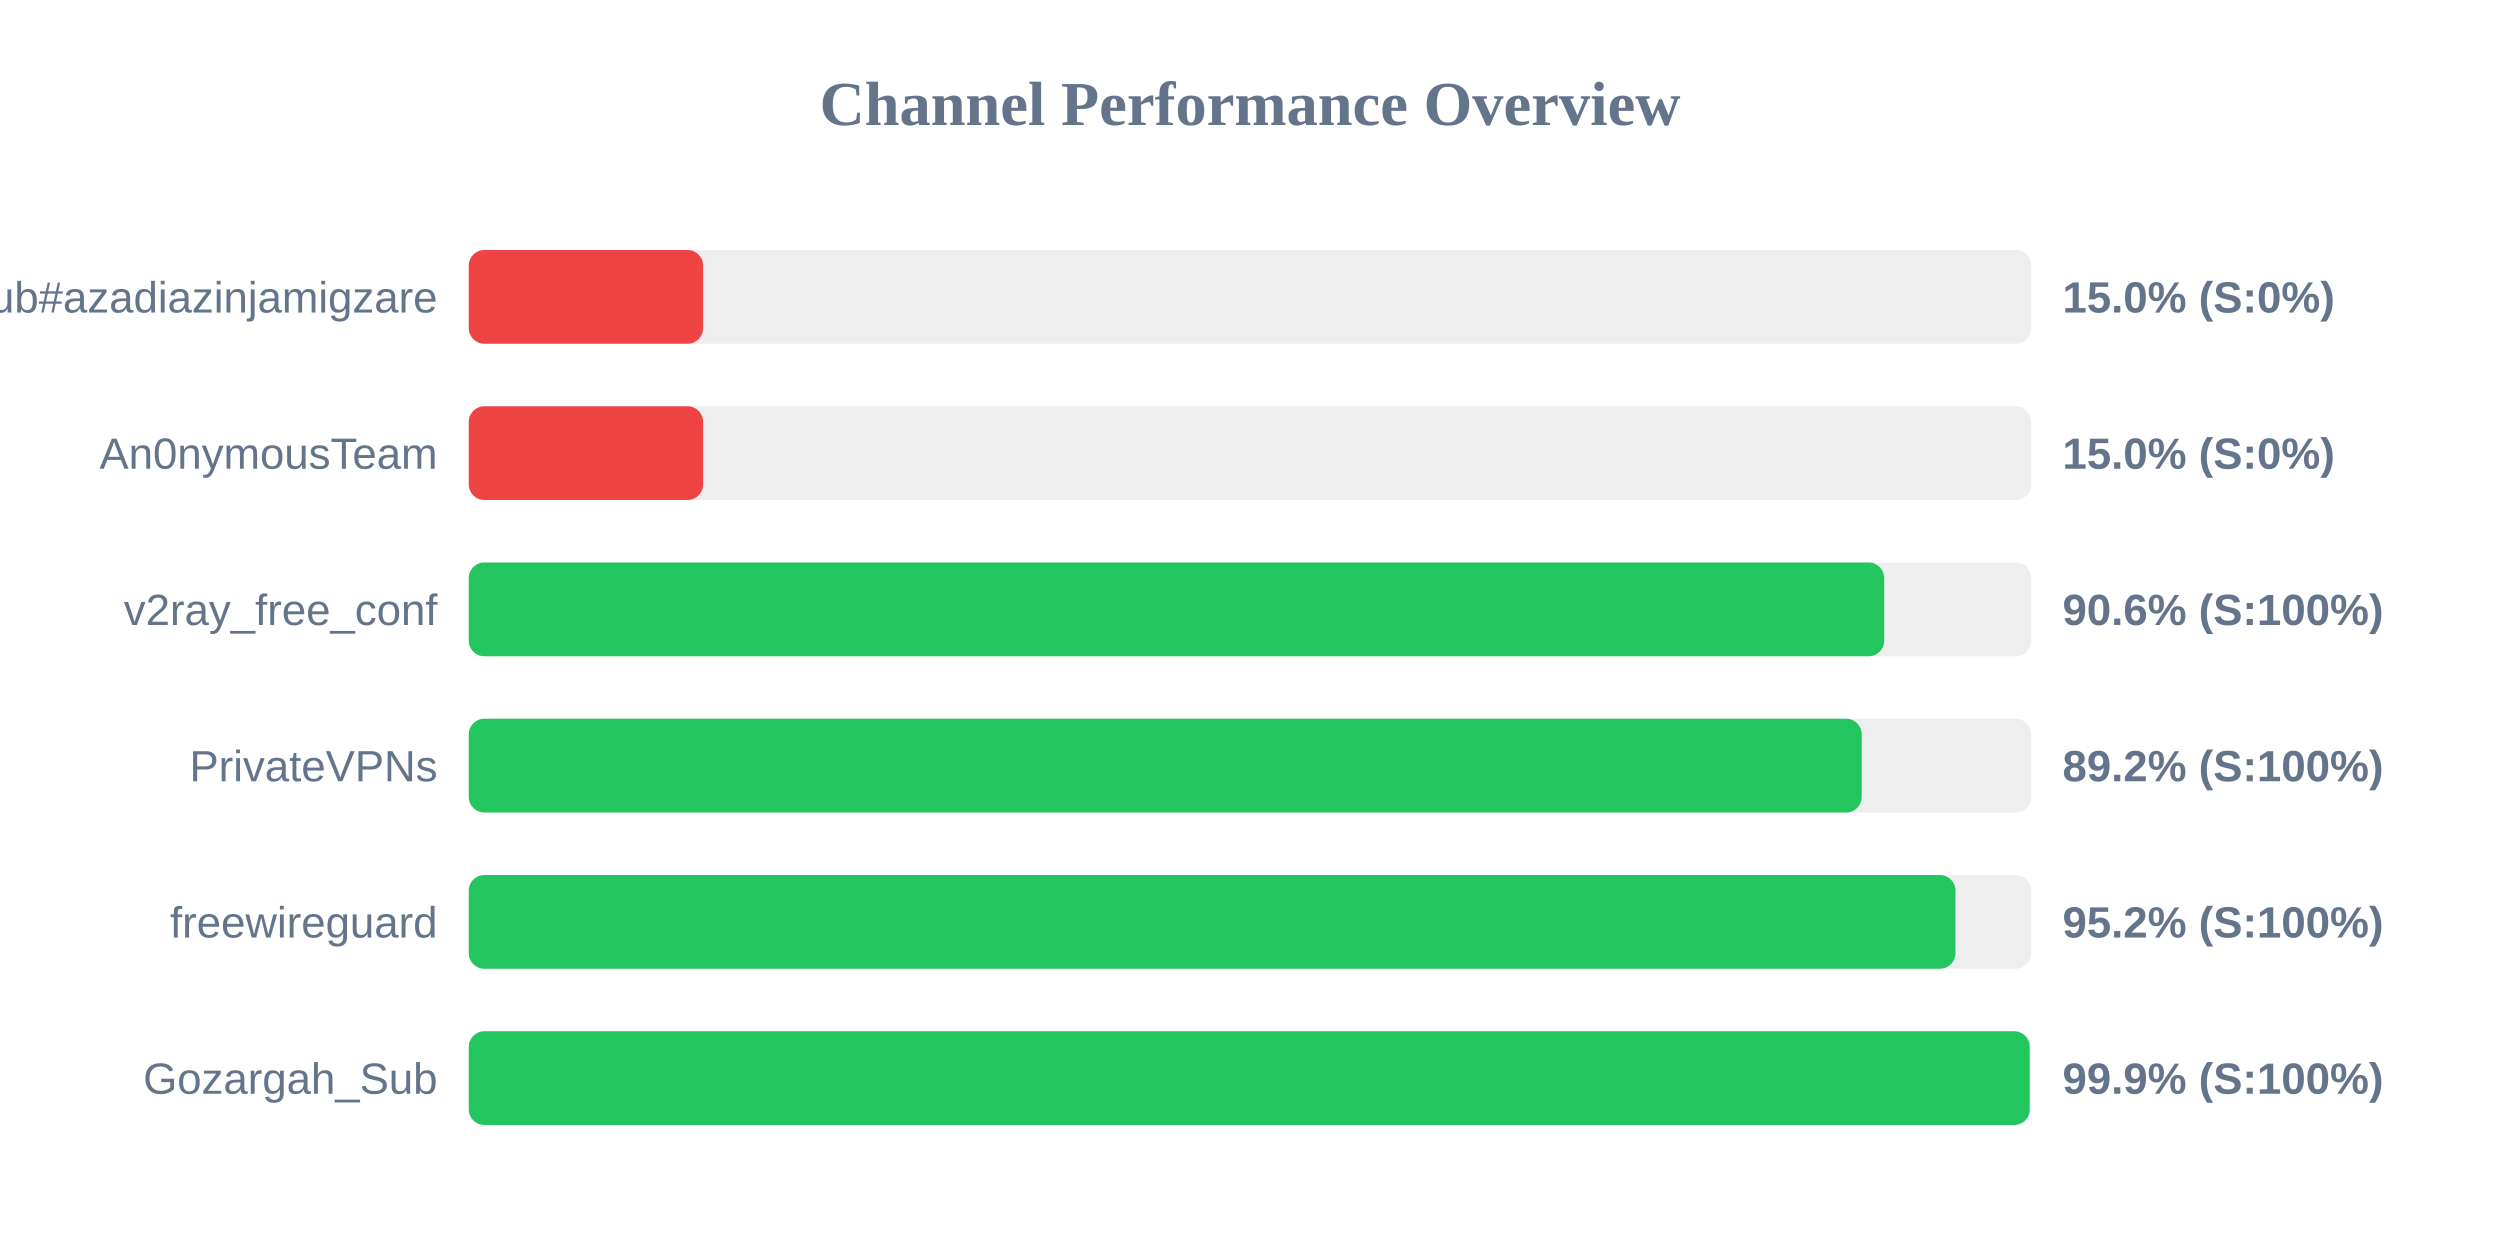
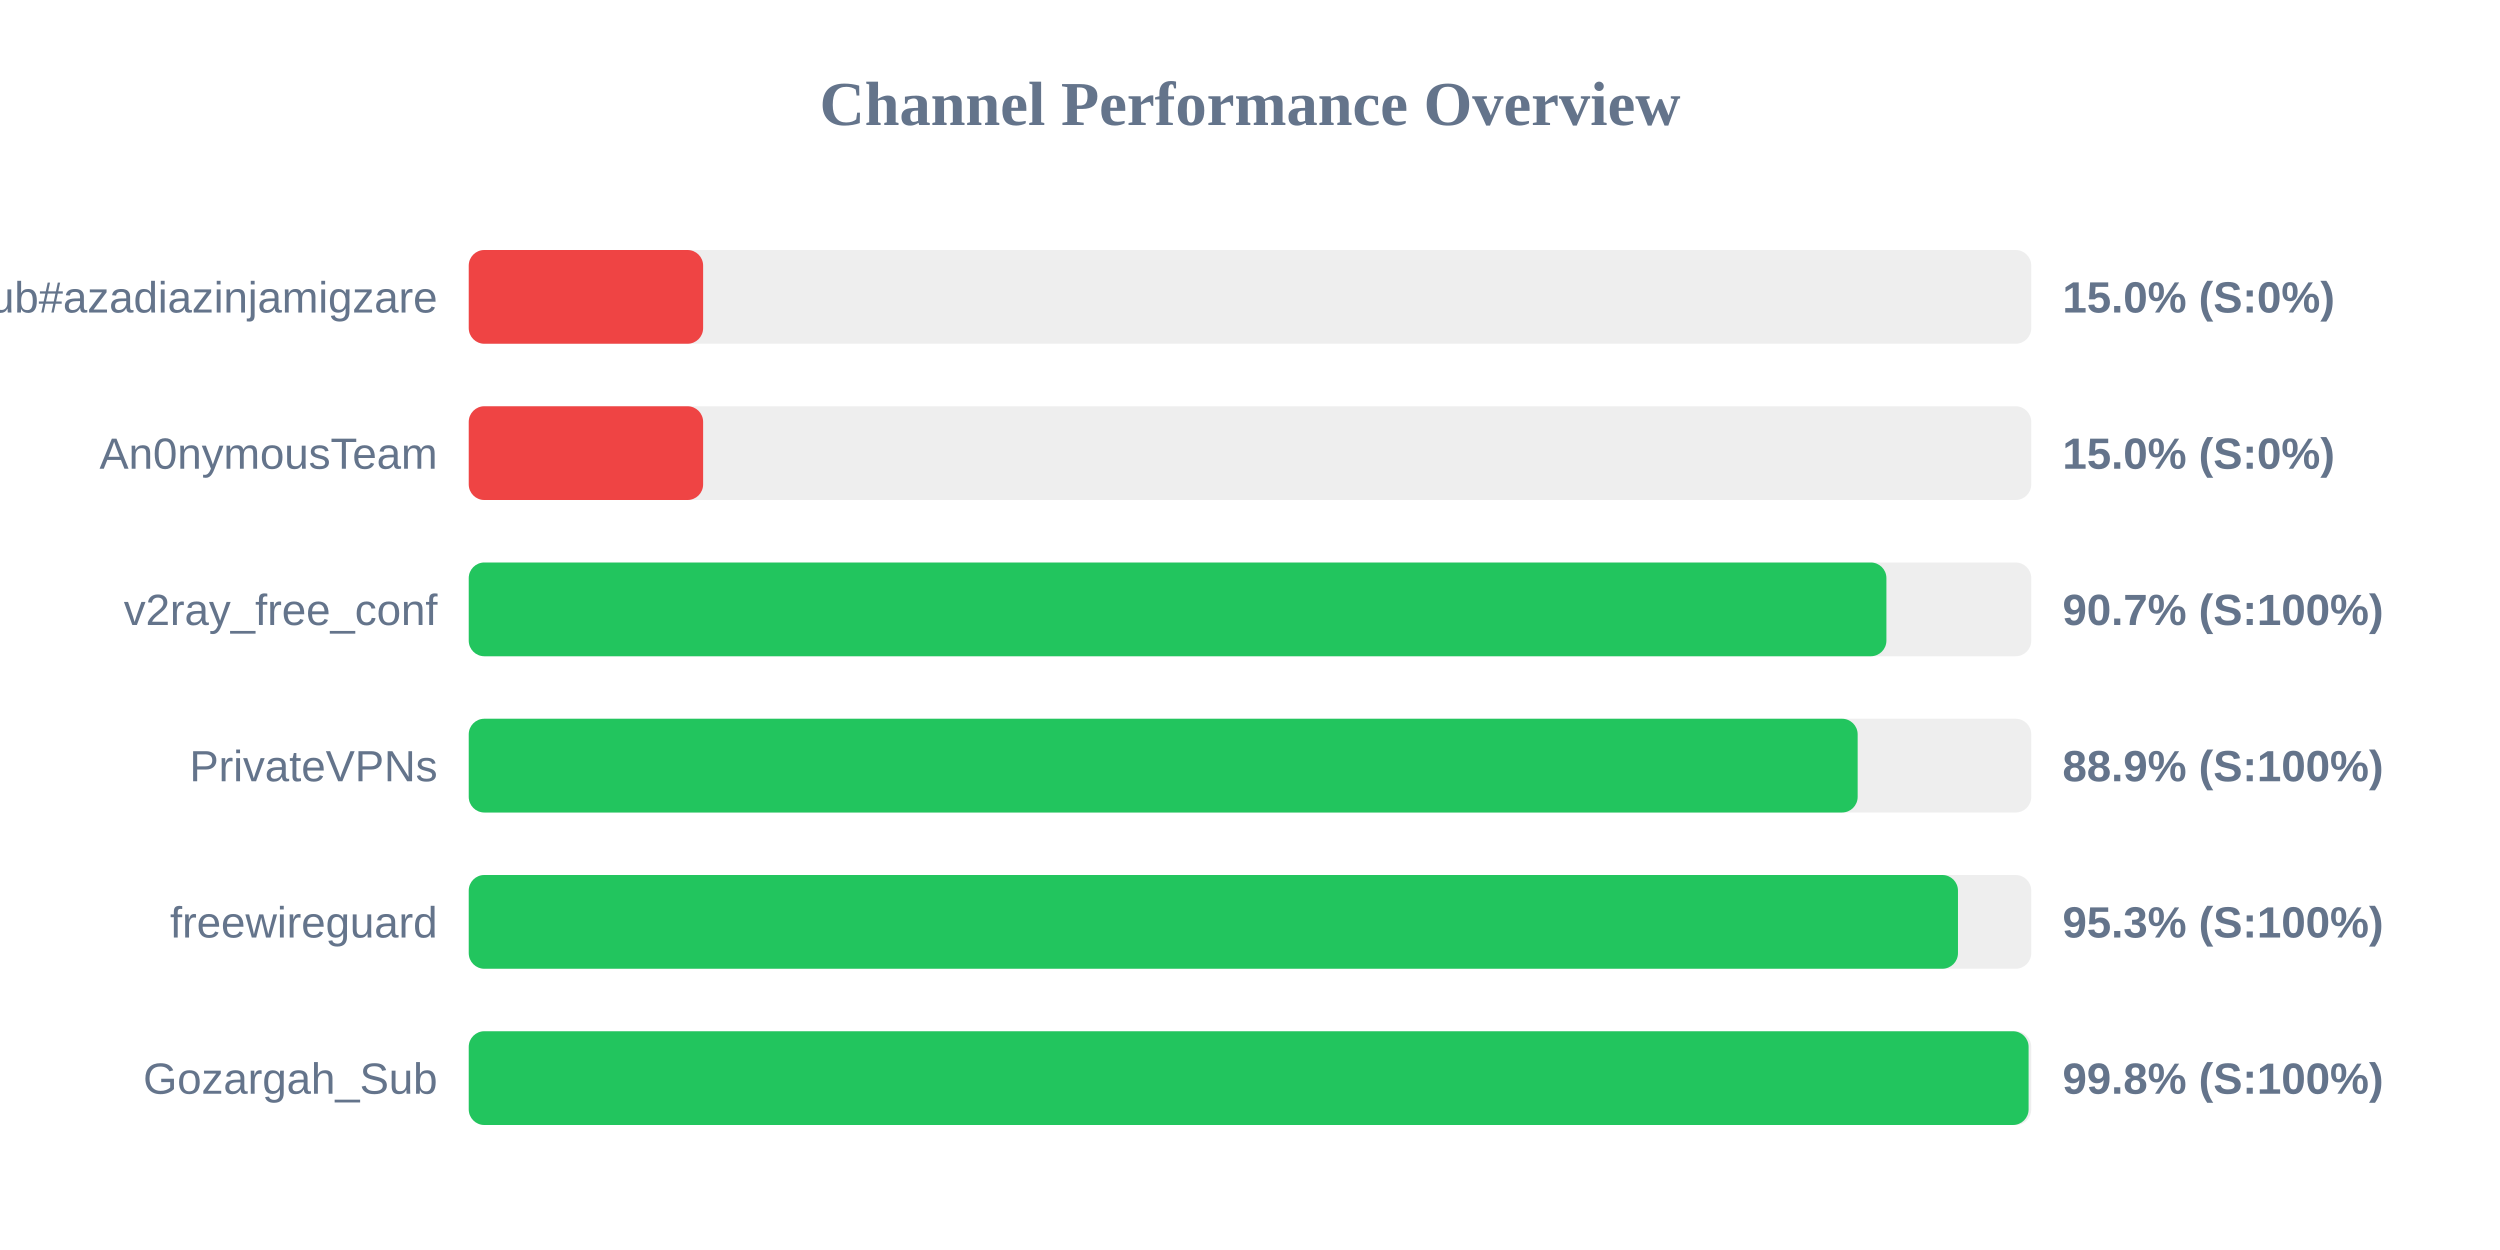
<svg xmlns="http://www.w3.org/2000/svg" width="800" height="400" version="1.1">
  <style>
        .row { font: 14px Arial; fill: #64748b; }
        .score { font: bold 14px Arial; fill: #64748b; }
    </style>
  <text x="400" y="40" text-anchor="middle" font-size="20px" font-weight="bold" fill="#64748b">Channel Performance Overview</text>
  <rect x="150" y="80" width="500" height="30" fill="#eee" rx="5" />
  <rect x="150" y="80" width="75.0" height="30" fill="#ef4444" rx="5" />
  <text x="140" y="100" text-anchor="end" class="row">Sub#azadiazinjamigzare</text>
  <text x="660" y="100" text-anchor="start" class="score">15.0% (S:0%)</text>
  <rect x="150" y="130" width="500" height="30" fill="#eee" rx="5" />
  <rect x="150" y="130" width="75.0" height="30" fill="#ef4444" rx="5" />
  <text x="140" y="150" text-anchor="end" class="row">An0nymousTeam</text>
  <text x="660" y="150" text-anchor="start" class="score">15.0% (S:0%)</text>
  <rect x="150" y="180" width="500" height="30" fill="#eee" rx="5" />
-   <rect x="150" y="180" width="452.95" height="30" fill="#22c55e" rx="5" />
+   <rect x="150" y="180" width="453.65" height="30" fill="#22c55e" rx="5" />
  <text x="140" y="200" text-anchor="end" class="row">v2ray_free_conf</text>
-   <text x="660" y="200" text-anchor="start" class="score">90.6% (S:100%)</text>
+   <text x="660" y="200" text-anchor="start" class="score">90.7% (S:100%)</text>
  <rect x="150" y="230" width="500" height="30" fill="#eee" rx="5" />
-   <rect x="150" y="230" width="445.75" height="30" fill="#22c55e" rx="5" />
+   <rect x="150" y="230" width="444.45" height="30" fill="#22c55e" rx="5" />
  <text x="140" y="250" text-anchor="end" class="row">PrivateVPNs</text>
-   <text x="660" y="250" text-anchor="start" class="score">89.2% (S:100%)</text>
+   <text x="660" y="250" text-anchor="start" class="score">88.9% (S:100%)</text>
  <rect x="150" y="280" width="500" height="30" fill="#eee" rx="5" />
-   <rect x="150" y="280" width="475.75" height="30" fill="#22c55e" rx="5" />
+   <rect x="150" y="280" width="476.55" height="30" fill="#22c55e" rx="5" />
  <text x="140" y="300" text-anchor="end" class="row">freewireguard</text>
-   <text x="660" y="300" text-anchor="start" class="score">95.2% (S:100%)</text>
+   <text x="660" y="300" text-anchor="start" class="score">95.3% (S:100%)</text>
  <rect x="150" y="330" width="500" height="30" fill="#eee" rx="5" />
-   <rect x="150" y="330" width="499.5" height="30" fill="#22c55e" rx="5" />
+   <rect x="150" y="330" width="499.15" height="30" fill="#22c55e" rx="5" />
  <text x="140" y="350" text-anchor="end" class="row">Gozargah_Sub</text>
-   <text x="660" y="350" text-anchor="start" class="score">99.9% (S:100%)</text>
+   <text x="660" y="350" text-anchor="start" class="score">99.8% (S:100%)</text>
</svg>
